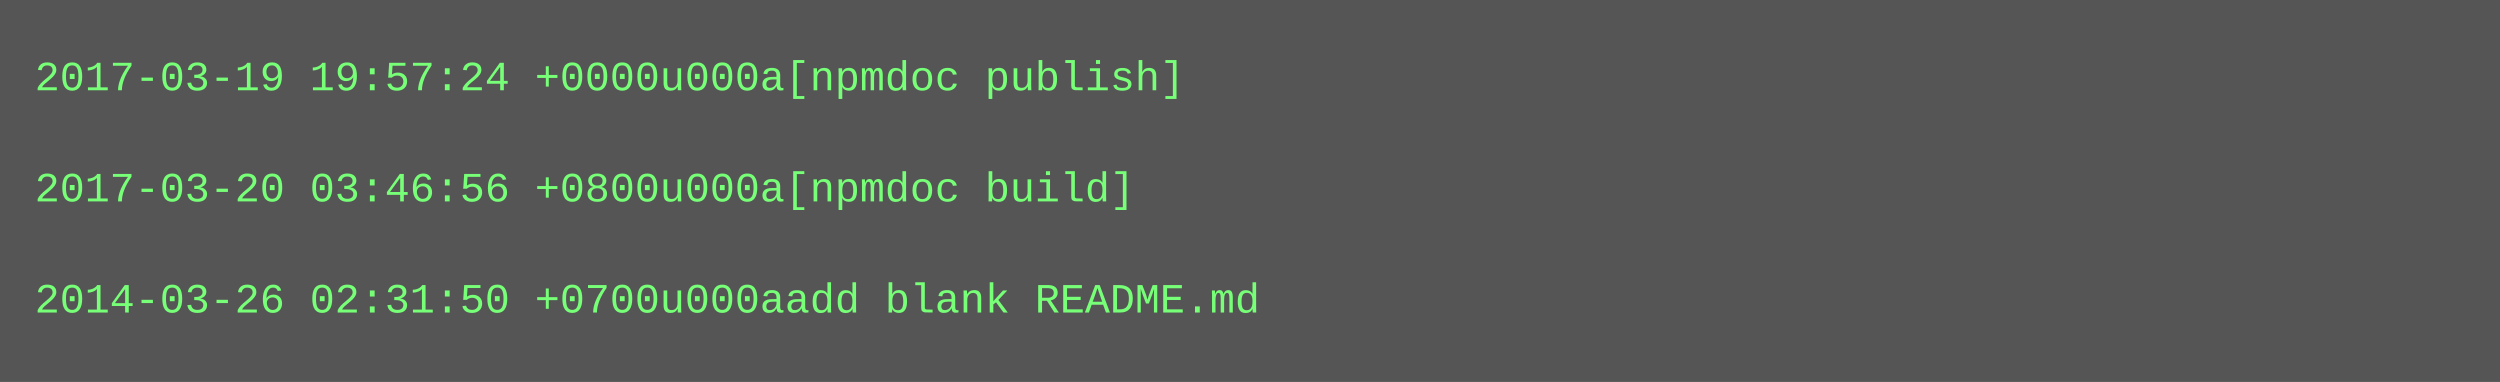
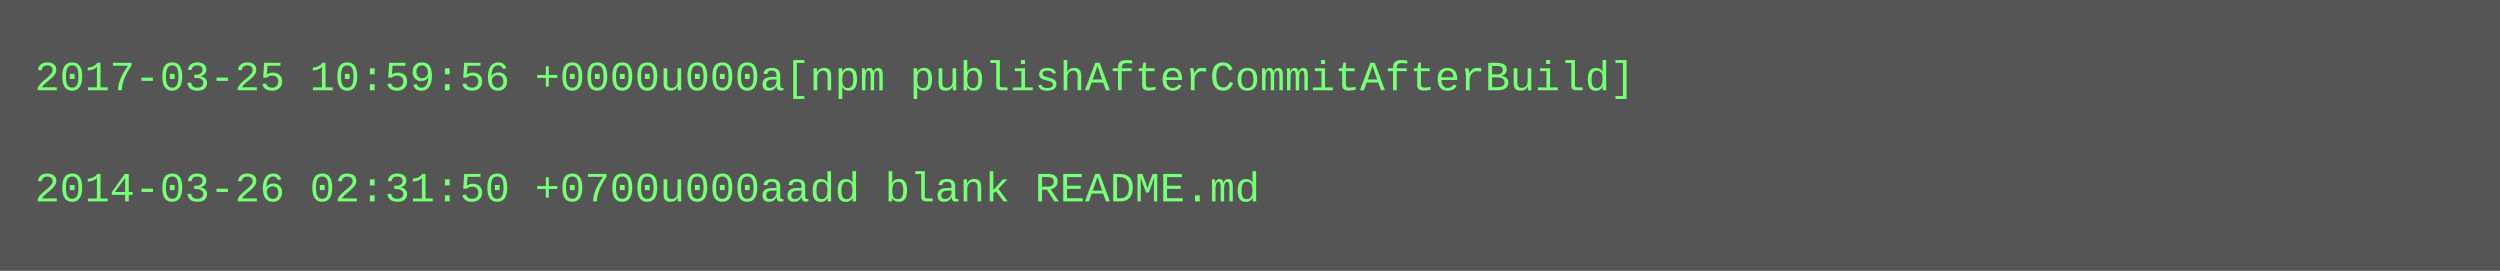
- <svg xmlns="http://www.w3.org/2000/svg" height="110" width="720">
-   <rect height="110" fill="#555" width="720" />
+ <svg xmlns="http://www.w3.org/2000/svg" height="78" width="720">
+   <rect height="78" fill="#555" width="720" />
  <text fill="#7f7" font-family="Courier New" font-size="12" xml:space="preserve">
-     <tspan x="10" y="26">2017-03-19 19:57:24 +0000u000a[npmdoc publish]</tspan>
+     <tspan x="10" y="26">2017-03-25 10:59:56 +0000u000a[npm publishAfterCommitAfterBuild]</tspan>
    <tspan x="10" y="42" />
-     <tspan x="10" y="58">2017-03-20 03:46:56 +0800u000a[npmdoc build]</tspan>
-     <tspan x="10" y="74" />
-     <tspan x="10" y="90">2014-03-26 02:31:50 +0700u000aadd blank README.md</tspan>
+     <tspan x="10" y="58">2014-03-26 02:31:50 +0700u000aadd blank README.md</tspan>
  </text>
</svg>
